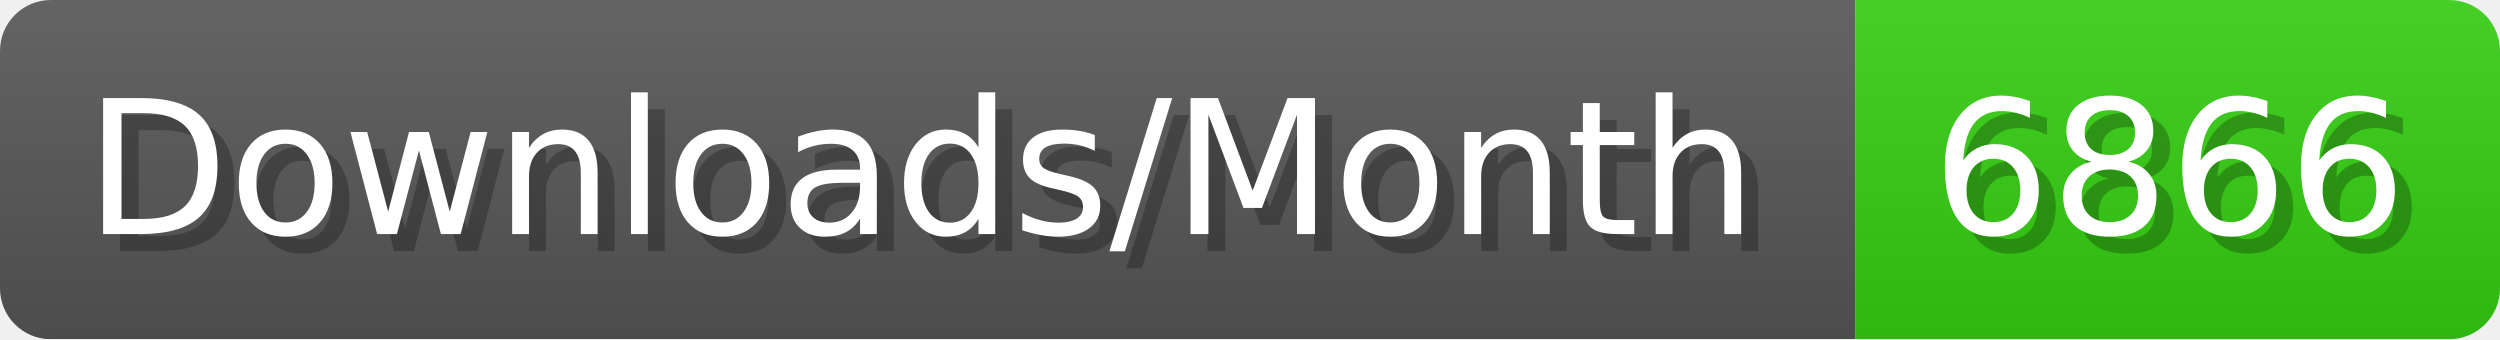
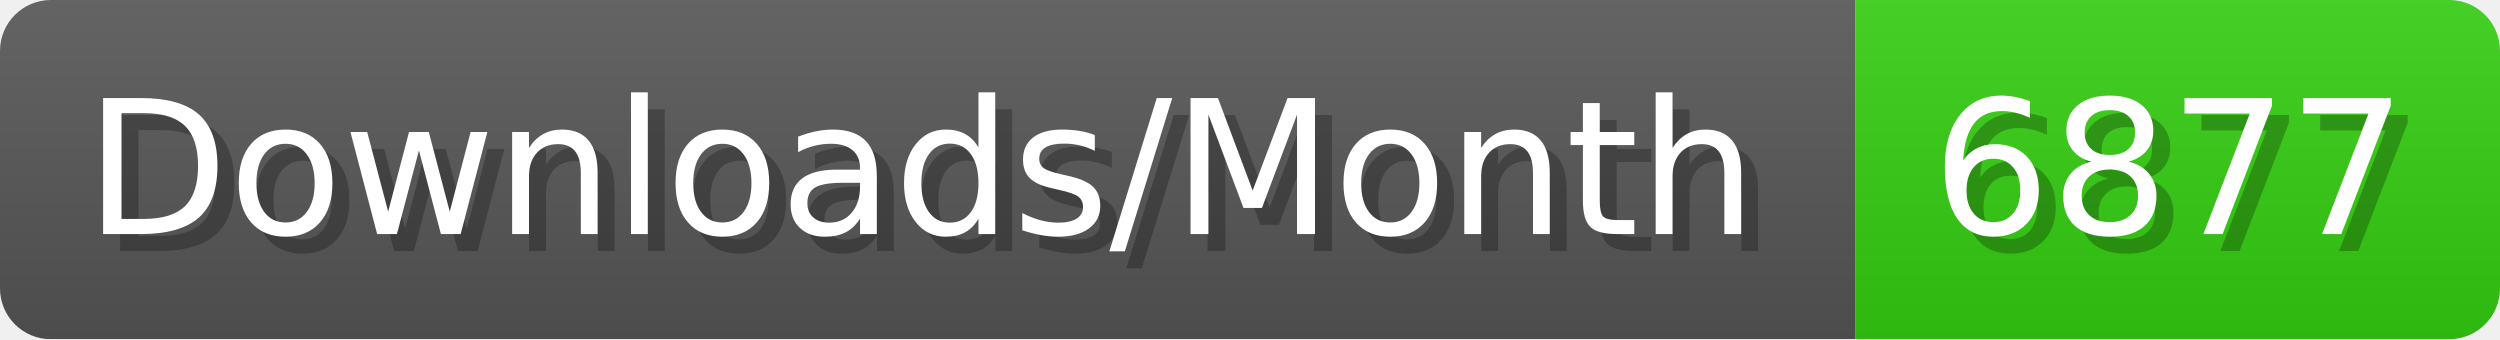
- <svg xmlns="http://www.w3.org/2000/svg" width="147.4" height="20" viewBox="0 0 1474 200" role="img" aria-label="Downloads/Month: 6866">
+ <svg xmlns="http://www.w3.org/2000/svg" width="147.4" height="20" viewBox="0 0 1474 200" role="img" aria-label="Downloads/Month: 6877">
  <linearGradient id="YlXUI" x2="0" y2="100%">
    <stop offset="0" stop-opacity=".1" stop-color="#EEE" />
    <stop offset="1" stop-opacity=".1" />
  </linearGradient>
  <mask id="JHhop">
    <rect width="1474" height="200" rx="30" fill="#FFF" />
  </mask>
  <g mask="url(#JHhop)">
    <rect width="1094" height="200" fill="#555" />
    <rect width="380" height="200" fill="#3C1" x="1094" />
    <rect width="1474" height="200" fill="url(#YlXUI)" />
  </g>
  <g aria-hidden="true" fill="#fff" text-anchor="start" font-family="Verdana,DejaVu Sans,sans-serif" font-size="110">
    <text x="60" y="148" textLength="994" fill="#000" opacity="0.25">Downloads/Month</text>
    <text x="50" y="138" textLength="994">Downloads/Month</text>
-     <text x="1149" y="148" textLength="280" fill="#000" opacity="0.25">6866</text>
-     <text x="1139" y="138" textLength="280">6866</text>
+     <text x="1149" y="148" textLength="280" fill="#000" opacity="0.25">6877</text>
+     <text x="1139" y="138" textLength="280">6877</text>
  </g>
</svg>
